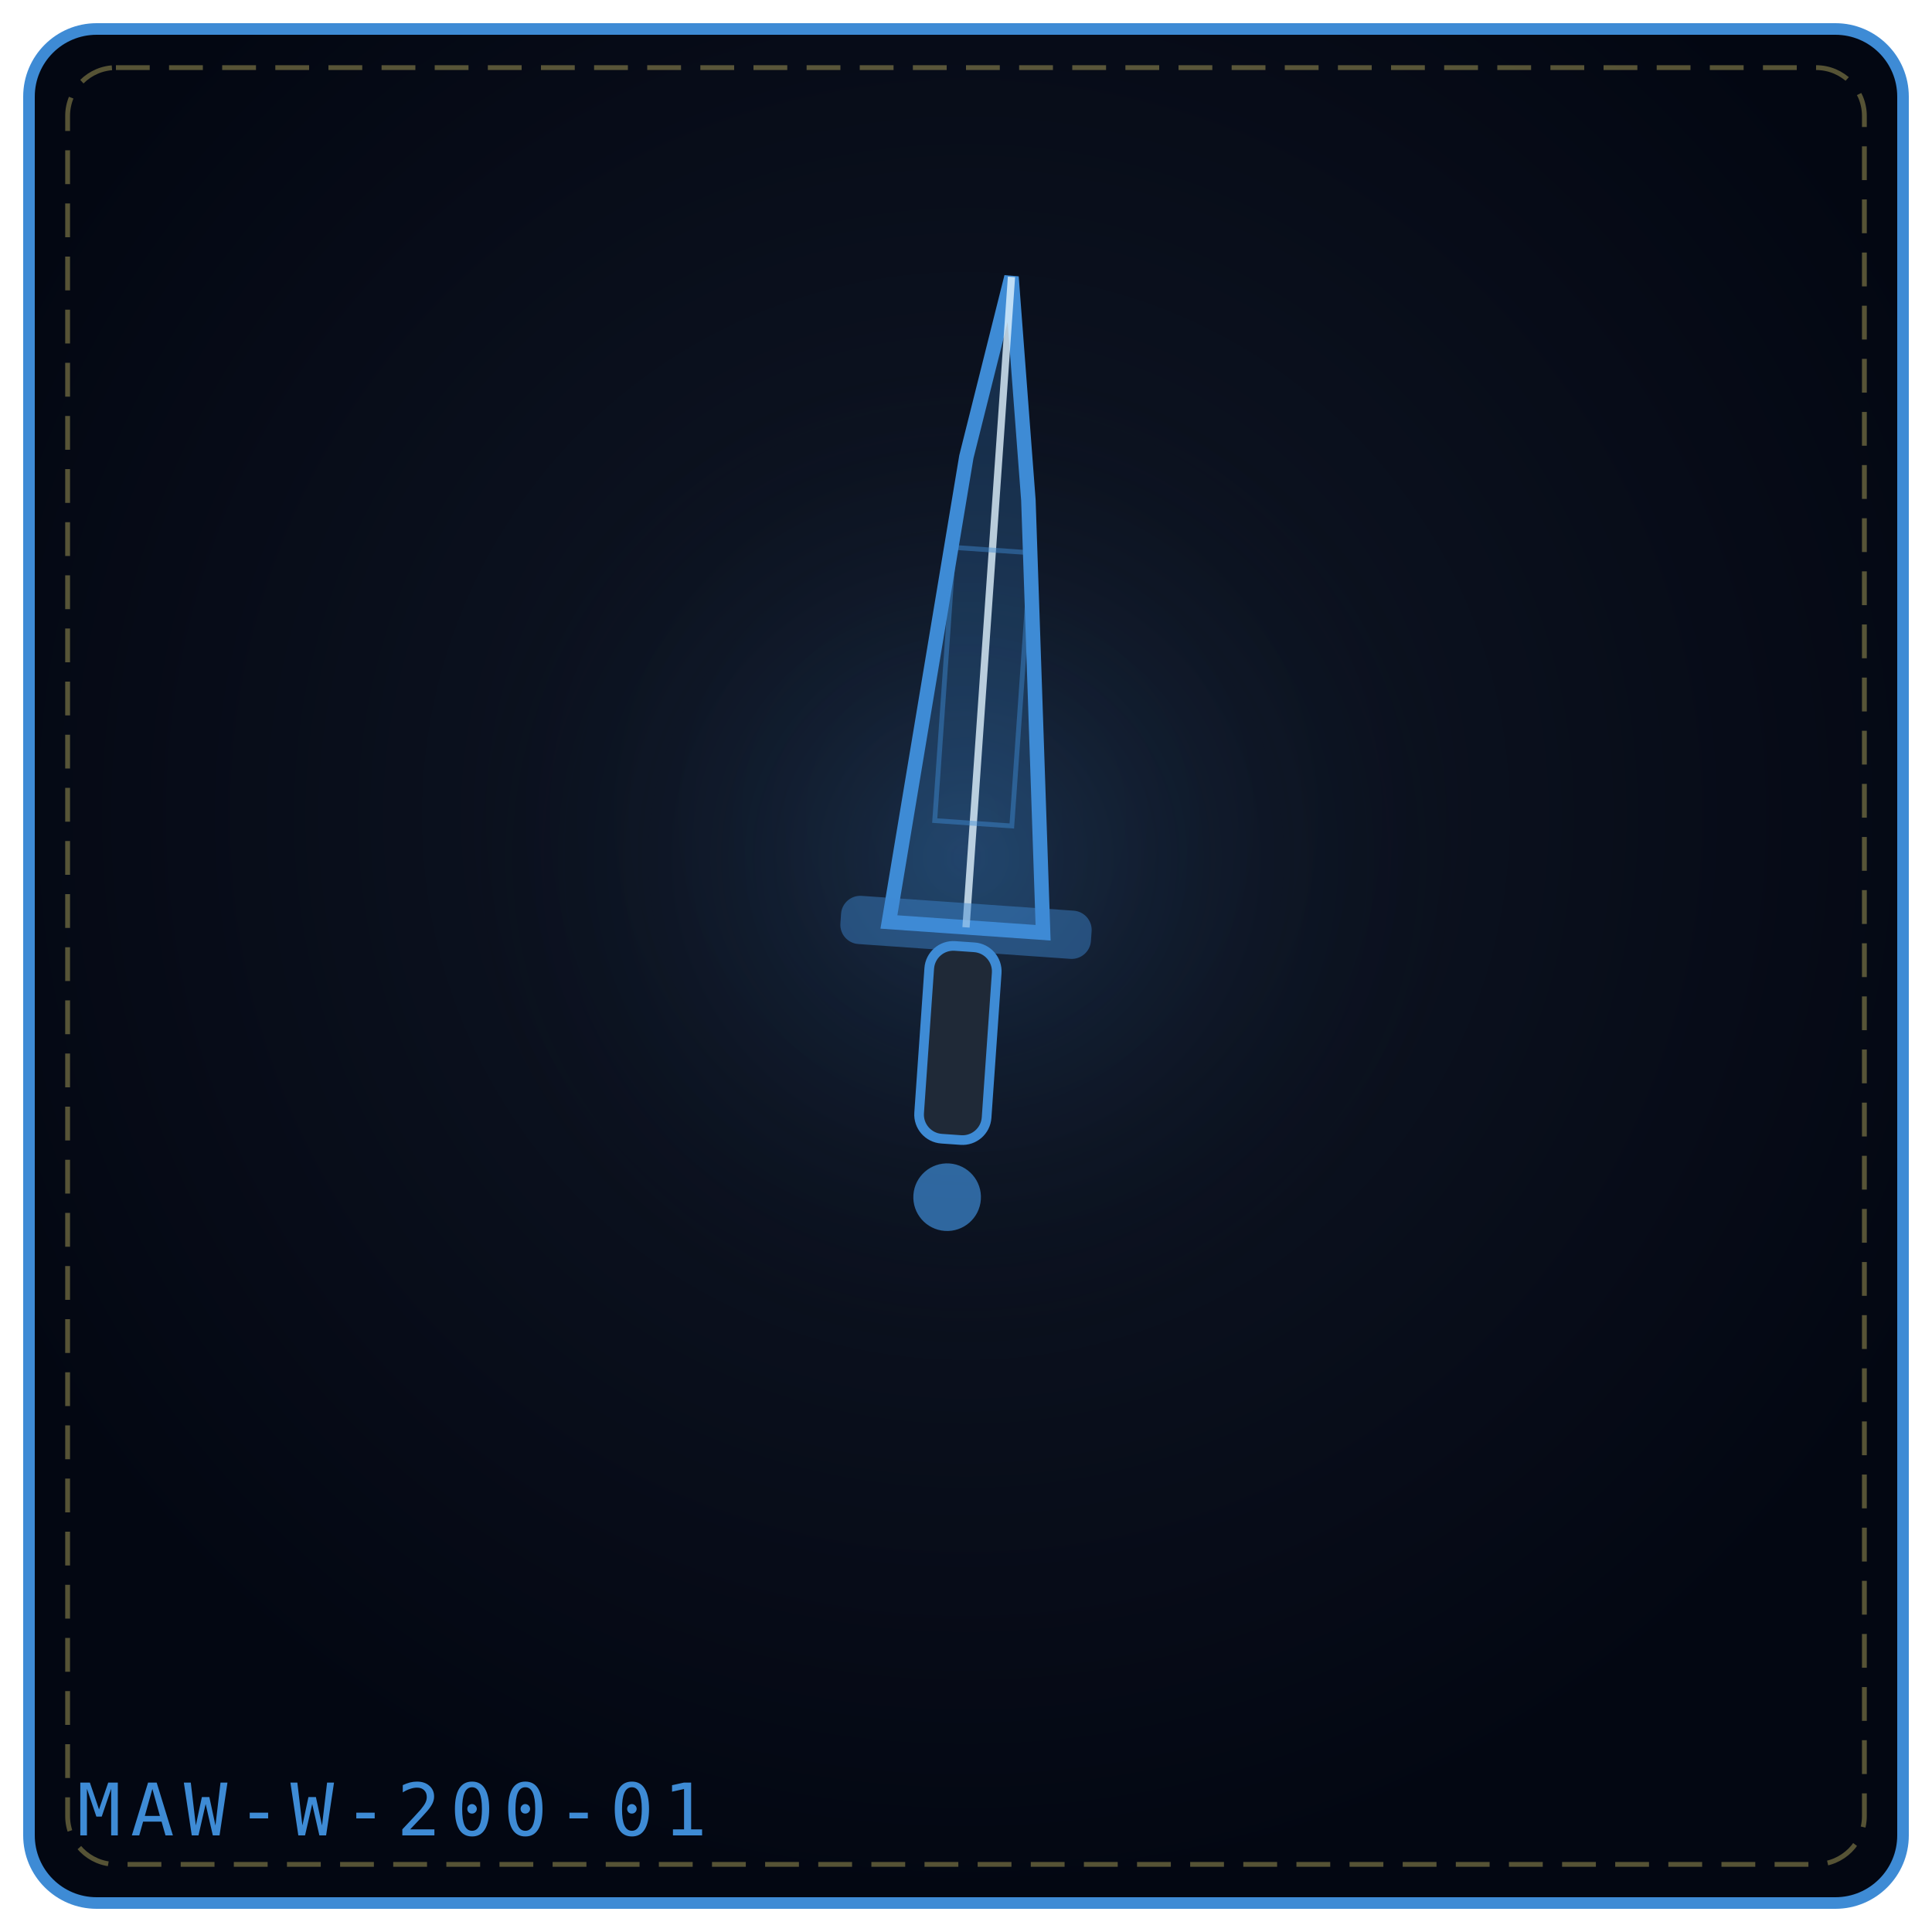
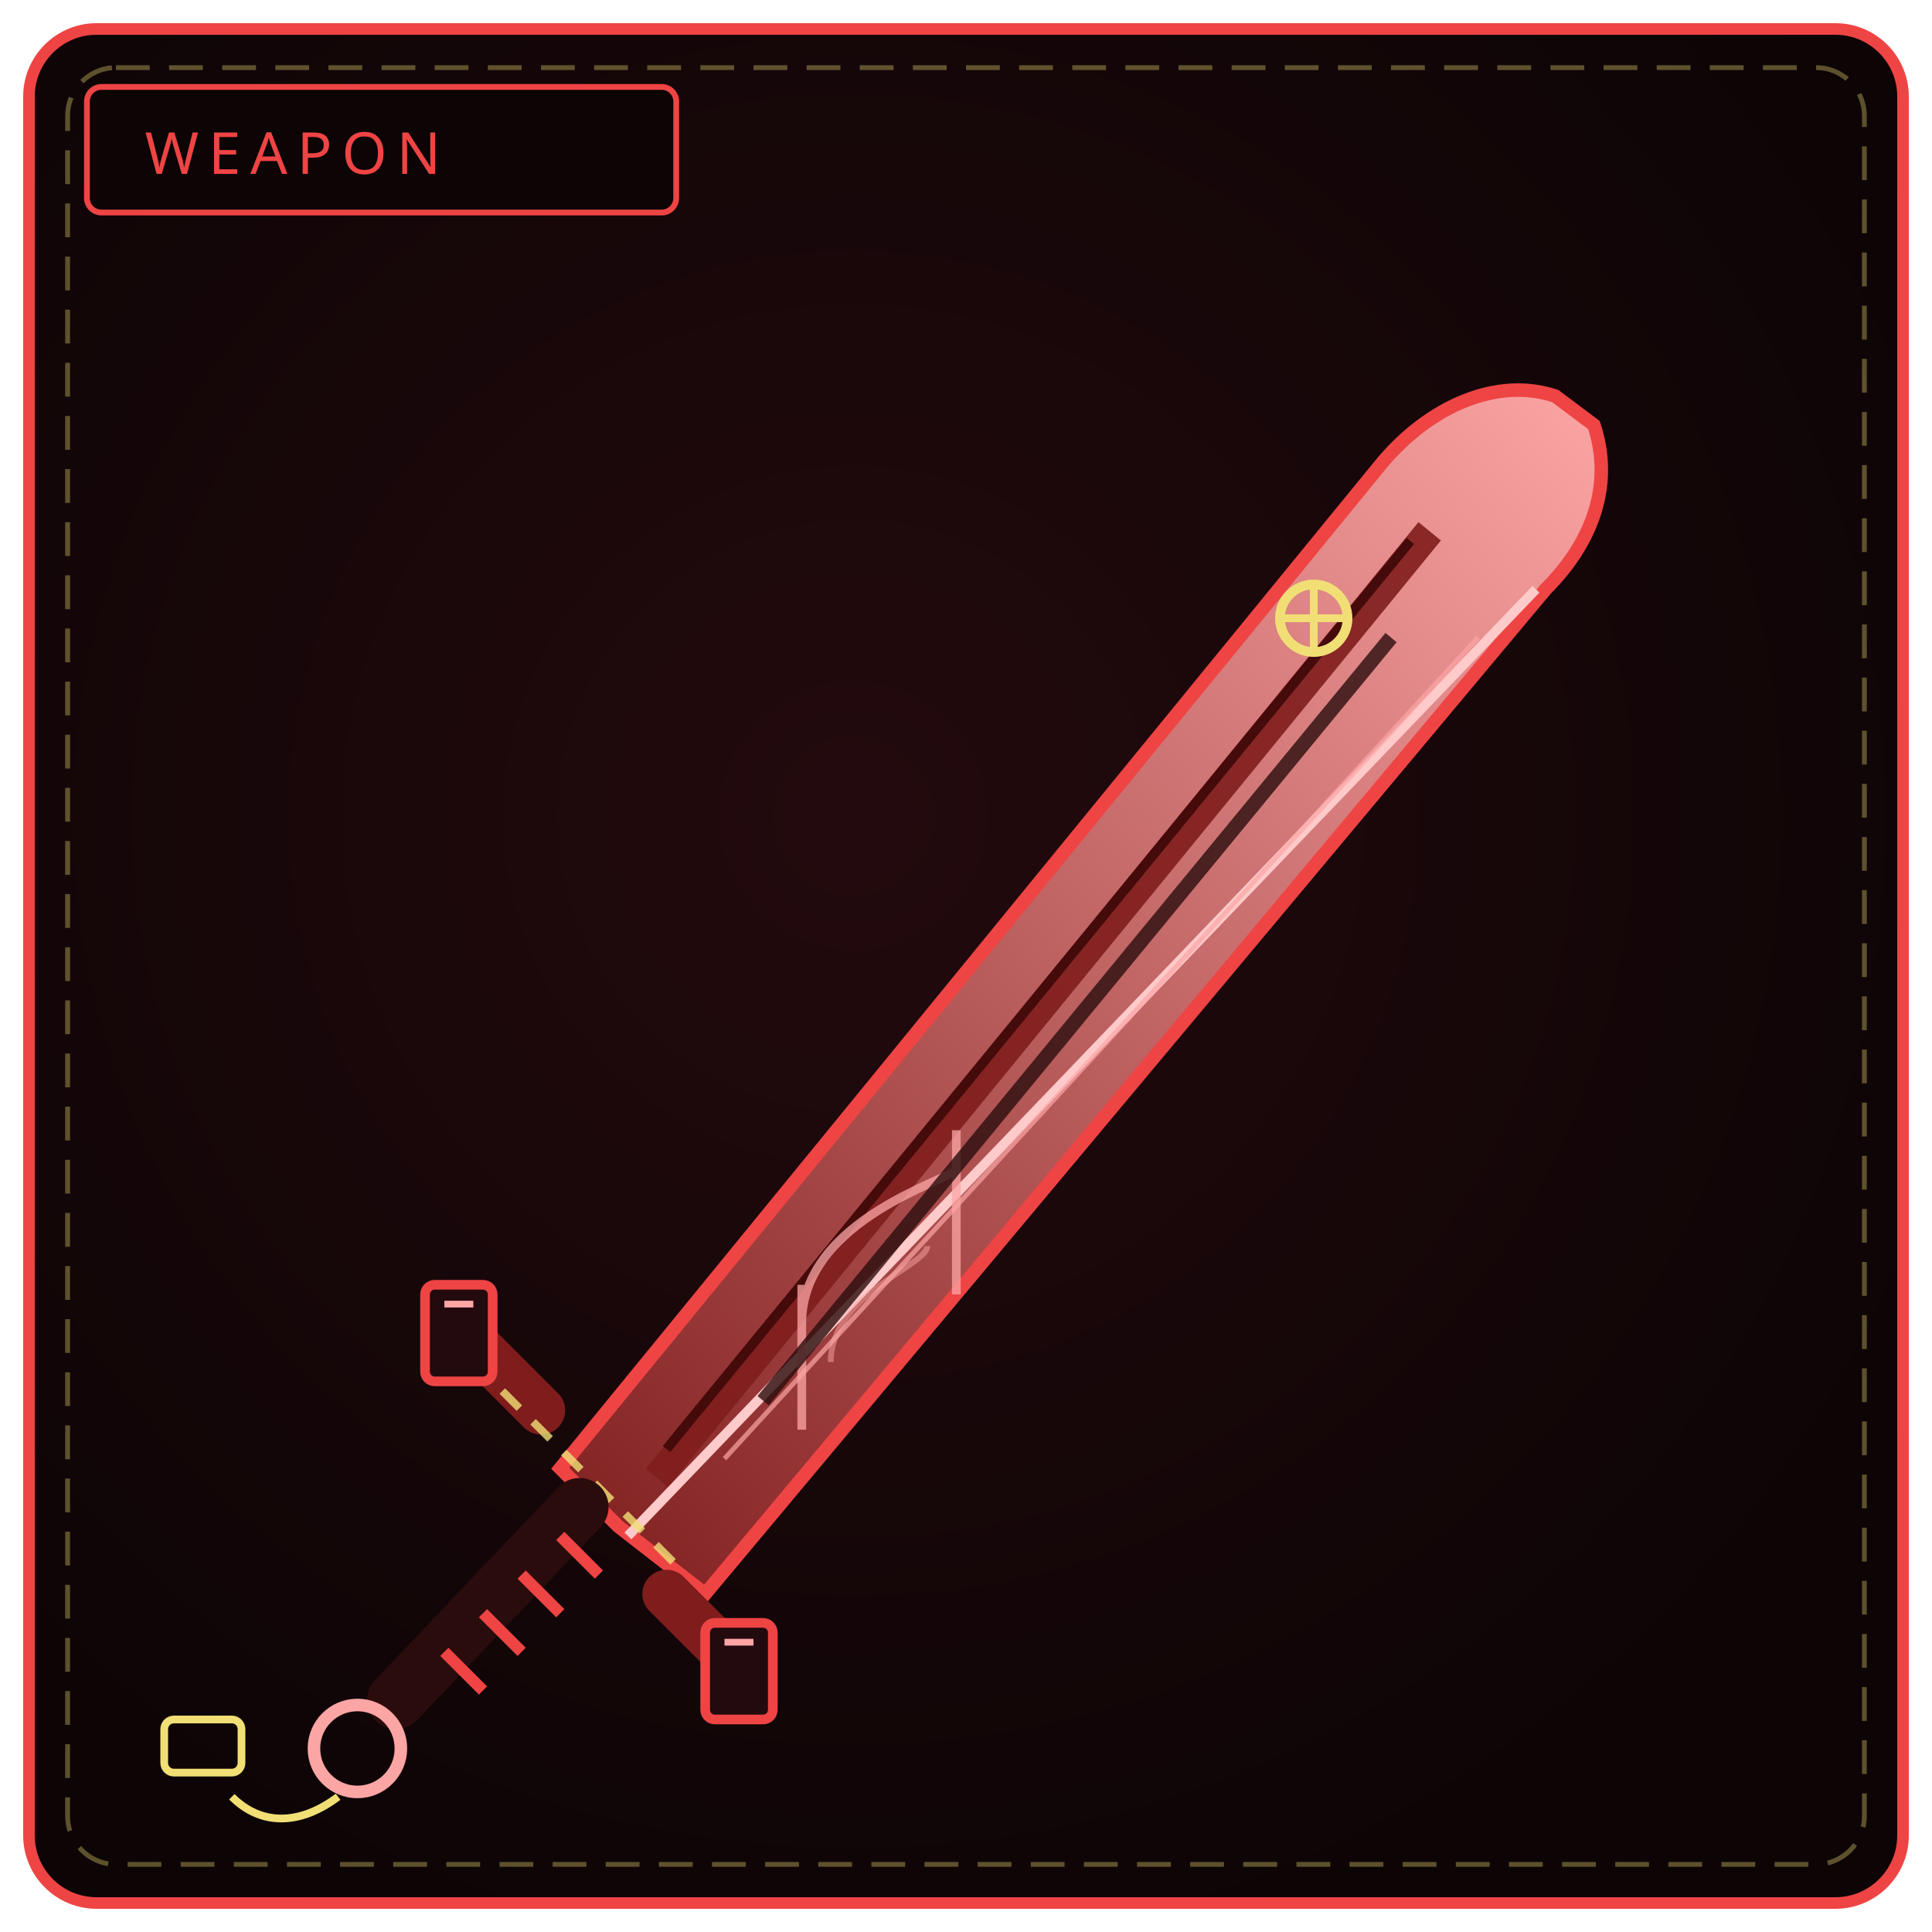
- <svg xmlns="http://www.w3.org/2000/svg" viewBox="0 0 400 400" width="100%" height="100%" role="img" aria-label="THE GATEKEEPER’S BLADE">
+ <svg xmlns="http://www.w3.org/2000/svg" viewBox="0 0 400 400" width="100%" height="100%" role="img" aria-label="THE GATEKEEPER'S BLADE">
  <defs>
-     <radialGradient id="bgb645d4" cx="50%" cy="42%" r="58%">
-       <stop offset="0%" stop-color="#111827" />
-       <stop offset="100%" stop-color="#030712" />
+     <radialGradient id="bw200" cx="44%" cy="42%" r="66%">
+       <stop offset="0%" stop-color="#230a0e" />
+       <stop offset="100%" stop-color="#0c0405" />
    </radialGradient>
-     <radialGradient id="glb645d4" cx="50%" cy="46%" r="42%">
-       <stop offset="0%" stop-color="#3e8bd5" stop-opacity=".2" />
-       <stop offset="100%" stop-color="#000" stop-opacity="0" />
-     </radialGradient>
+     <linearGradient id="bl200" x1="0" y1="1" x2="1" y2="0">
+       <stop offset="0" stop-color="#7f1d1d" />
+       <stop offset="1" stop-color="#fca5a5" />
+     </linearGradient>
  </defs>
-   <rect x="6" y="6" width="388" height="388" rx="14" fill="url(#bgb645d4)" stroke="#3e8bd5" stroke-width="2.4" />
+   <rect x="6" y="6" width="388" height="388" rx="14" fill="url(#bw200)" stroke="#ef4444" stroke-width="2.4" />
  <rect x="14" y="14" width="372" height="372" rx="10" fill="none" stroke="#f1df76" stroke-width="1" stroke-dasharray="7 4" opacity=".35" />
-   <circle cx="200" cy="188" r="130" fill="url(#glb645d4)" />
-   <g transform="rotate(4 200.0 192.0)">
-     <path d="M184.0 192.0 L193.28 94.8 L200.0 57.0 L206.72 102.9 L216.0 192.0 Z" fill="#3e8bd5" fill-opacity=".24" stroke="#3e8bd5" stroke-width="3" />
-     <path d="M200.0 192.0 L200.0 57.0" fill="none" stroke="#e0f2fe" stroke-width="1.5" opacity=".8" />
-     <rect x="192.0" y="113.7" width="16.0" height="56.7" fill="none" stroke="#3e8bd5" stroke-width="1" opacity=".45" />
-     <rect x="174.0" y="187.0" width="52.0" height="10" rx="4" fill="#3e8bd5" fill-opacity=".45" />
-     <rect x="193.0" y="196.0" width="14" height="40.0" rx="5" fill="#1f2937" stroke="#3e8bd5" stroke-width="2" />
-     <circle cx="200.0" cy="248.0" r="7.0" fill="#3e8bd5" fill-opacity=".7" />
-   </g>
-   <text x="16" y="380" font-family="monospace" font-size="15" letter-spacing="2" fill="#3e8bd5">MAW-W-200-01</text>
+   <rect x="18" y="18" width="122" height="26" rx="3" fill="#0c0405" stroke="#ef4444" stroke-width="1.2" />
+   <text x="30" y="36" fill="#ef4444" font-family="Impact, Arial Black, sans-serif" font-size="12" letter-spacing="2">WEAPON</text>
+   <path d="M128 316 L116 304 L286 96 C 296 84, 310 78, 322 82 L330 88 C 334 100, 330 112, 320 122 L146 330 Z" fill="url(#bl200)" stroke="#ef4444" stroke-width="2.8" />
+   <path d="M136 306 L296 110" stroke="#7f1d1d" stroke-width="6" opacity=".9" />
+   <path d="M138 300 L292 112" stroke="#450a0a" stroke-width="2" />
+   <path d="M130 318 L318 122" stroke="#fecaca" stroke-width="2" />
+   <path d="M150 302 L306 132" stroke="#fca5a5" stroke-width="1" opacity=".7" />
+   <path d="M166 266 L166 296 M198 234 L198 268 M166 274 C 166 252, 198 244, 198 242" fill="none" stroke="#fca5a5" stroke-width="1.8" opacity=".75" />
+   <path d="M172 282 C 172 268, 192 262, 192 258" fill="none" stroke="#fca5a5" stroke-width="1.2" opacity=".5" />
+   <circle cx="272" cy="128" r="7" fill="none" stroke="#f1df76" stroke-width="2" />
+   <path d="M272 121 L272 135 M265 128 L279 128" stroke="#f1df76" stroke-width="1.6" />
+   <path d="M158 290 L288 132" stroke="#2b0c0c" stroke-width="3" opacity=".8" />
+   <path d="M112 292 L98 278" stroke="#7f1d1d" stroke-width="10" stroke-linecap="round" />
+   <path d="M138 330 L152 344" stroke="#7f1d1d" stroke-width="10" stroke-linecap="round" />
+   <rect x="88" y="266" width="14" height="20" rx="2" fill="#230a0e" stroke="#ef4444" stroke-width="2" />
+   <rect x="146" y="336" width="14" height="20" rx="2" fill="#230a0e" stroke="#ef4444" stroke-width="2" />
+   <path d="M92 270 L98 270 M150 340 L156 340" stroke="#fca5a5" stroke-width="1.4" />
+   <path d="M104 288 L142 326" stroke="#f1df76" stroke-width="1.6" stroke-dasharray="5 4" opacity=".8" />
+   <path d="M120 312 L82 352" stroke="#2b0c0c" stroke-width="12" stroke-linecap="round" />
+   <path d="M116 318 L124 326 M108 326 L116 334 M100 334 L108 342 M92 342 L100 350" stroke="#ef4444" stroke-width="2.4" />
+   <circle cx="74" cy="362" r="9" fill="none" stroke="#fca5a5" stroke-width="2.6" />
+   <path d="M70 372 C 62 378, 54 378, 48 372" fill="none" stroke="#f1df76" stroke-width="1.6" />
+   <rect x="34" y="356" width="16" height="11" rx="2" fill="none" stroke="#f1df76" stroke-width="1.6" />
</svg>
